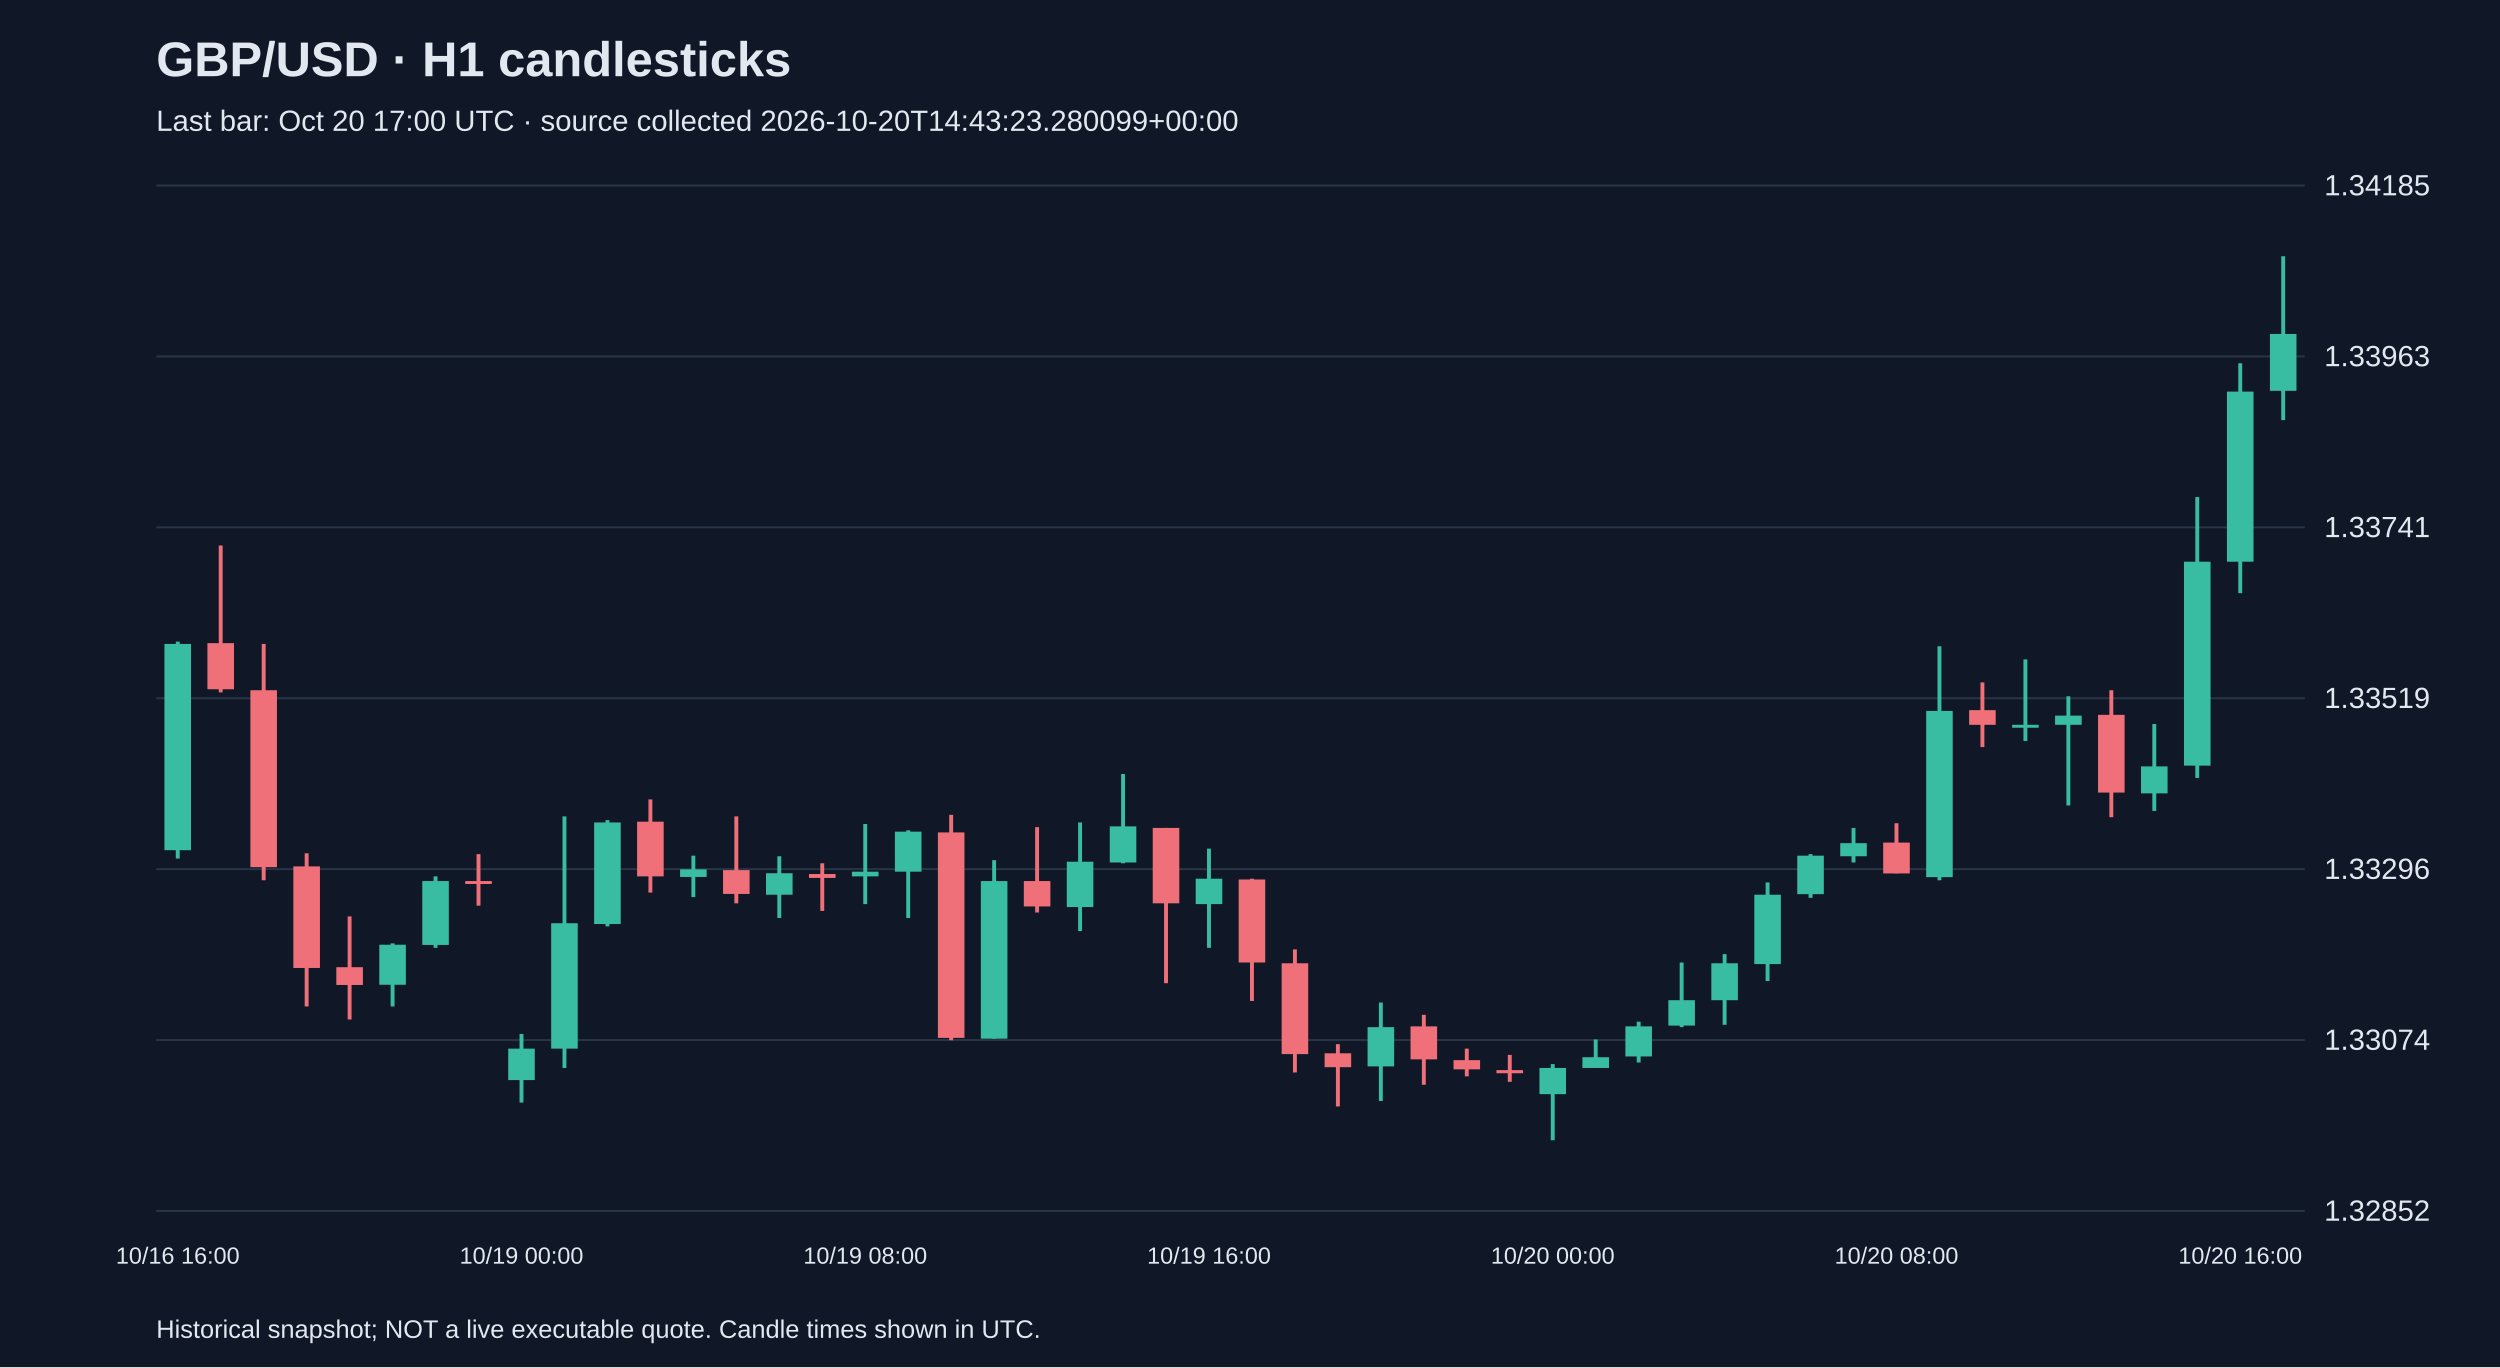
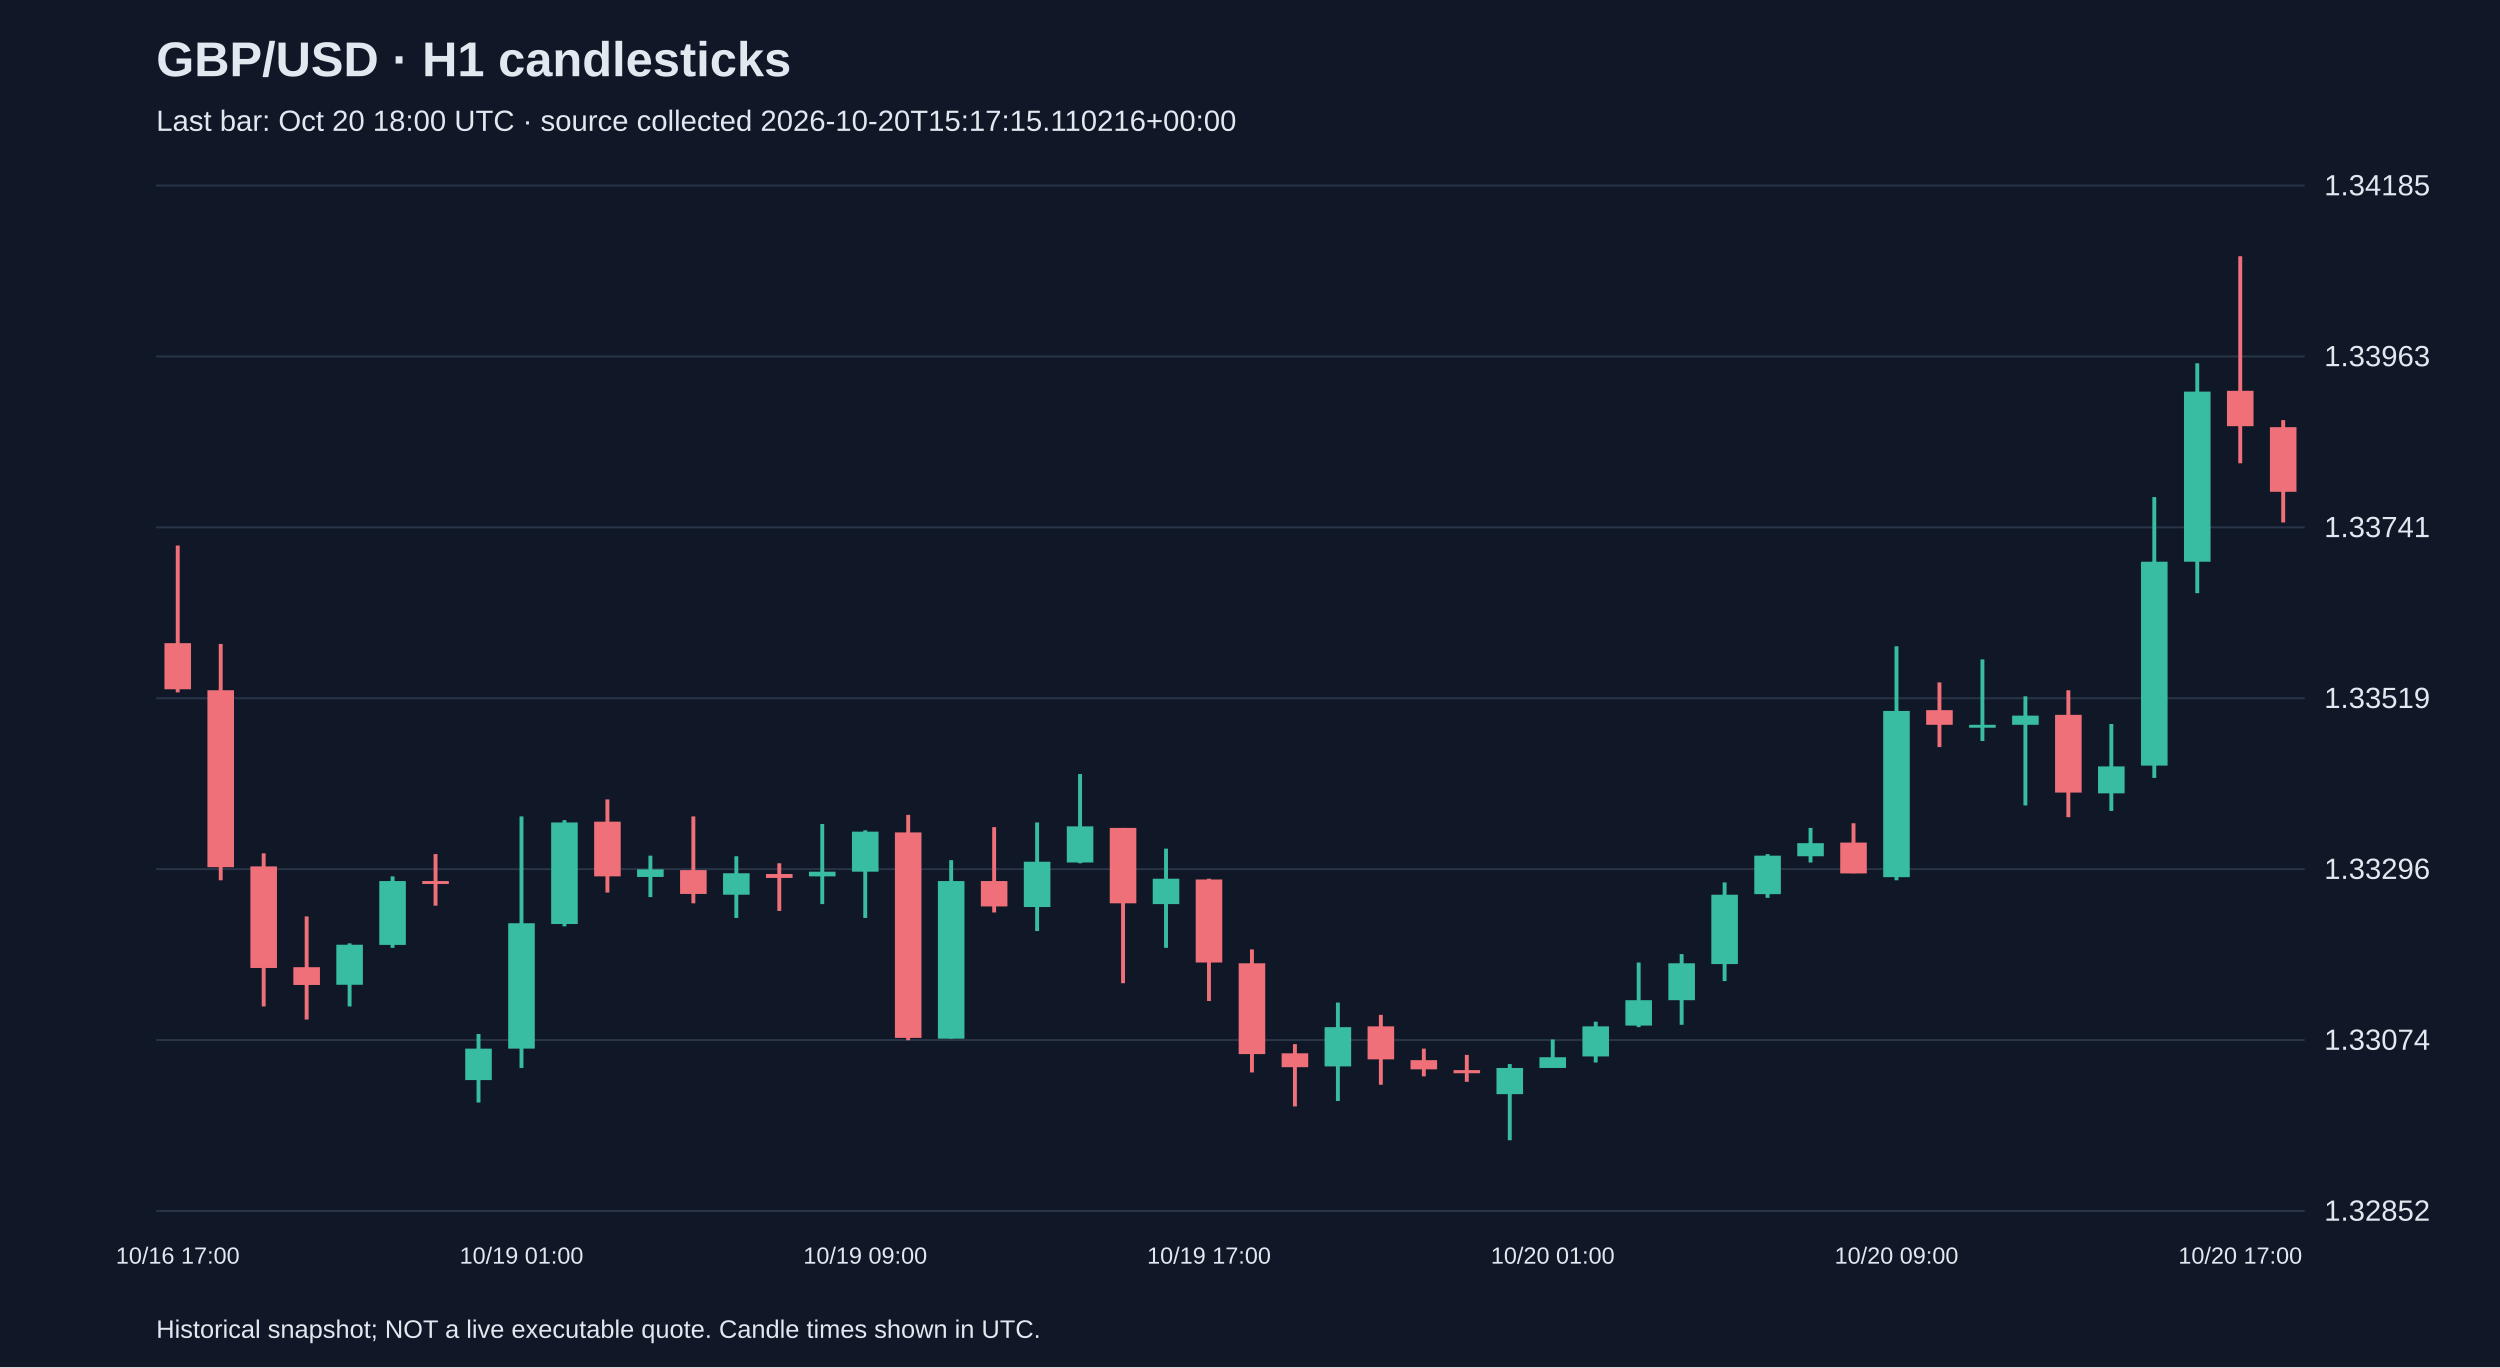
<svg xmlns="http://www.w3.org/2000/svg" viewBox="0 0 1280 700">
  <rect width="100%" height="100%" fill="#101827" />
  <style>text{font-family:Arial,sans-serif;fill:#e2e8f0}</style>
  <text x="80" y="39" font-size="25" font-weight="bold">GBP/USD · H1 candlesticks</text>
-   <text x="80" y="67" font-size="15" fill="#a6b1c5">Last bar: Oct 20 17:00 UTC · source collected 2026-10-20T14:43:23.280099+00:00</text>
+   <text x="80" y="67" font-size="15" fill="#a6b1c5">Last bar: Oct 20 18:00 UTC · source collected 2026-10-20T15:17:15.110216+00:00</text>
  <line x1="80" y1="620.0" x2="1180" y2="620.0" stroke="#283548" />
  <text x="1190" y="625.0" font-size="15">1.32852</text>
  <line x1="80" y1="532.5" x2="1180" y2="532.5" stroke="#283548" />
  <text x="1190" y="537.5" font-size="15">1.33074</text>
  <line x1="80" y1="445.0" x2="1180" y2="445.0" stroke="#283548" />
  <text x="1190" y="450.0" font-size="15">1.33296</text>
  <line x1="80" y1="357.5" x2="1180" y2="357.5" stroke="#283548" />
  <text x="1190" y="362.5" font-size="15">1.33519</text>
  <line x1="80" y1="270.0" x2="1180" y2="270.0" stroke="#283548" />
  <text x="1190" y="275.0" font-size="15">1.33741</text>
  <line x1="80" y1="182.5" x2="1180" y2="182.5" stroke="#283548" />
  <text x="1190" y="187.5" font-size="15">1.33963</text>
  <line x1="80" y1="95.0" x2="1180" y2="95.0" stroke="#283548" />
  <text x="1190" y="100.0" font-size="15">1.34185</text>
-   <line x1="91.0" y1="328.5" x2="91.0" y2="439.6" stroke="#38bca2" stroke-width="2" />
-   <rect x="84.2" y="329.7" width="13.6" height="105.6" fill="#38bca2" />
-   <text x="91.0" y="647" text-anchor="middle" font-size="12">10/16 16:00</text>
-   <line x1="113.0" y1="279.3" x2="113.0" y2="354.5" stroke="#f07079" stroke-width="2" />
-   <rect x="106.2" y="329.3" width="13.6" height="23.6" fill="#f07079" />
-   <line x1="135.0" y1="329.7" x2="135.0" y2="450.7" stroke="#f07079" stroke-width="2" />
-   <rect x="128.2" y="353.4" width="13.6" height="90.6" fill="#f07079" />
-   <line x1="157.0" y1="436.9" x2="157.0" y2="515.3" stroke="#f07079" stroke-width="2" />
-   <rect x="150.2" y="443.6" width="13.6" height="52.0" fill="#f07079" />
-   <line x1="179.0" y1="469.2" x2="179.0" y2="522.0" stroke="#f07079" stroke-width="2" />
-   <rect x="172.2" y="495.2" width="13.6" height="9.1" fill="#f07079" />
-   <line x1="201.0" y1="483.0" x2="201.0" y2="515.3" stroke="#38bca2" stroke-width="2" />
-   <rect x="194.2" y="483.7" width="13.6" height="20.5" fill="#38bca2" />
-   <line x1="223.0" y1="448.7" x2="223.0" y2="485.3" stroke="#38bca2" stroke-width="2" />
-   <rect x="216.2" y="451.1" width="13.6" height="32.7" fill="#38bca2" />
-   <line x1="245.0" y1="437.3" x2="245.0" y2="463.7" stroke="#f07079" stroke-width="2" />
-   <rect x="238.2" y="451.1" width="13.6" height="1.5" fill="#f07079" />
-   <line x1="267.0" y1="529.4" x2="267.0" y2="564.5" stroke="#38bca2" stroke-width="2" />
-   <rect x="260.2" y="536.9" width="13.6" height="16.1" fill="#38bca2" />
-   <text x="267.0" y="647" text-anchor="middle" font-size="12">10/19 00:00</text>
-   <line x1="289.0" y1="418.0" x2="289.0" y2="546.8" stroke="#38bca2" stroke-width="2" />
-   <rect x="282.2" y="472.7" width="13.6" height="64.2" fill="#38bca2" />
-   <line x1="311.0" y1="419.9" x2="311.0" y2="474.3" stroke="#38bca2" stroke-width="2" />
-   <rect x="304.2" y="421.1" width="13.6" height="52.0" fill="#38bca2" />
-   <line x1="333.0" y1="409.3" x2="333.0" y2="457.0" stroke="#f07079" stroke-width="2" />
-   <rect x="326.2" y="420.7" width="13.6" height="28.0" fill="#f07079" />
-   <line x1="355.0" y1="438.1" x2="355.0" y2="459.3" stroke="#38bca2" stroke-width="2" />
-   <rect x="348.2" y="445.1" width="13.6" height="3.9" fill="#38bca2" />
-   <line x1="377.0" y1="418.0" x2="377.0" y2="462.5" stroke="#f07079" stroke-width="2" />
-   <rect x="370.2" y="445.5" width="13.6" height="12.2" fill="#f07079" />
-   <line x1="399.0" y1="438.4" x2="399.0" y2="470.0" stroke="#38bca2" stroke-width="2" />
-   <rect x="392.2" y="447.1" width="13.6" height="11.0" fill="#38bca2" />
-   <line x1="421.0" y1="442.0" x2="421.0" y2="466.4" stroke="#f07079" stroke-width="2" />
-   <rect x="414.2" y="447.5" width="13.6" height="2.0" fill="#f07079" />
-   <line x1="443.0" y1="421.9" x2="443.0" y2="462.9" stroke="#38bca2" stroke-width="2" />
-   <rect x="436.2" y="446.3" width="13.6" height="2.4" fill="#38bca2" />
-   <text x="443.0" y="647" text-anchor="middle" font-size="12">10/19 08:00</text>
-   <line x1="465.0" y1="425.1" x2="465.0" y2="470.0" stroke="#38bca2" stroke-width="2" />
-   <rect x="458.2" y="425.8" width="13.6" height="20.5" fill="#38bca2" />
-   <line x1="487.0" y1="417.2" x2="487.0" y2="532.6" stroke="#f07079" stroke-width="2" />
-   <rect x="480.2" y="426.2" width="13.6" height="105.2" fill="#f07079" />
-   <line x1="509.0" y1="440.4" x2="509.0" y2="531.8" stroke="#38bca2" stroke-width="2" />
-   <rect x="502.2" y="451.1" width="13.6" height="80.7" fill="#38bca2" />
-   <line x1="531.0" y1="423.5" x2="531.0" y2="467.2" stroke="#f07079" stroke-width="2" />
-   <rect x="524.2" y="451.1" width="13.6" height="13.0" fill="#f07079" />
-   <line x1="553.0" y1="421.1" x2="553.0" y2="476.7" stroke="#38bca2" stroke-width="2" />
-   <rect x="546.2" y="441.2" width="13.6" height="23.2" fill="#38bca2" />
-   <line x1="575.0" y1="396.3" x2="575.0" y2="442.0" stroke="#38bca2" stroke-width="2" />
-   <rect x="568.2" y="423.1" width="13.6" height="18.5" fill="#38bca2" />
-   <line x1="597.0" y1="423.9" x2="597.0" y2="503.4" stroke="#f07079" stroke-width="2" />
-   <rect x="590.2" y="423.9" width="13.6" height="38.6" fill="#f07079" />
-   <line x1="619.0" y1="434.5" x2="619.0" y2="485.3" stroke="#38bca2" stroke-width="2" />
-   <rect x="612.2" y="449.9" width="13.6" height="13.0" fill="#38bca2" />
-   <text x="619.0" y="647" text-anchor="middle" font-size="12">10/19 16:00</text>
-   <line x1="641.0" y1="449.9" x2="641.0" y2="512.5" stroke="#f07079" stroke-width="2" />
-   <rect x="634.2" y="450.3" width="13.6" height="42.5" fill="#f07079" />
-   <line x1="663.0" y1="486.1" x2="663.0" y2="549.1" stroke="#f07079" stroke-width="2" />
-   <rect x="656.2" y="493.2" width="13.6" height="46.5" fill="#f07079" />
-   <line x1="685.0" y1="534.6" x2="685.0" y2="566.5" stroke="#f07079" stroke-width="2" />
-   <rect x="678.2" y="539.3" width="13.6" height="7.1" fill="#f07079" />
-   <line x1="707.0" y1="513.3" x2="707.0" y2="563.7" stroke="#38bca2" stroke-width="2" />
-   <rect x="700.2" y="525.9" width="13.6" height="20.1" fill="#38bca2" />
-   <line x1="729.0" y1="519.6" x2="729.0" y2="555.4" stroke="#f07079" stroke-width="2" />
-   <rect x="722.2" y="525.5" width="13.6" height="16.9" fill="#f07079" />
-   <line x1="751.0" y1="536.9" x2="751.0" y2="551.1" stroke="#f07079" stroke-width="2" />
-   <rect x="744.2" y="542.8" width="13.6" height="4.7" fill="#f07079" />
-   <line x1="773.0" y1="540.1" x2="773.0" y2="553.9" stroke="#f07079" stroke-width="2" />
-   <rect x="766.2" y="547.9" width="13.6" height="1.6" fill="#f07079" />
-   <line x1="795.0" y1="544.8" x2="795.0" y2="583.8" stroke="#38bca2" stroke-width="2" />
-   <rect x="788.2" y="546.8" width="13.6" height="13.4" fill="#38bca2" />
-   <text x="795.0" y="647" text-anchor="middle" font-size="12">10/20 00:00</text>
-   <line x1="817.0" y1="532.2" x2="817.0" y2="546.8" stroke="#38bca2" stroke-width="2" />
-   <rect x="810.2" y="541.3" width="13.6" height="5.5" fill="#38bca2" />
-   <line x1="839.0" y1="523.1" x2="839.0" y2="544.0" stroke="#38bca2" stroke-width="2" />
-   <rect x="832.2" y="525.5" width="13.6" height="15.4" fill="#38bca2" />
-   <line x1="861.0" y1="492.8" x2="861.0" y2="525.9" stroke="#38bca2" stroke-width="2" />
-   <rect x="854.2" y="512.1" width="13.6" height="13.0" fill="#38bca2" />
-   <line x1="883.0" y1="488.5" x2="883.0" y2="524.7" stroke="#38bca2" stroke-width="2" />
-   <rect x="876.2" y="493.2" width="13.6" height="18.9" fill="#38bca2" />
-   <line x1="905.0" y1="451.8" x2="905.0" y2="502.3" stroke="#38bca2" stroke-width="2" />
-   <rect x="898.2" y="458.1" width="13.6" height="35.5" fill="#38bca2" />
-   <line x1="927.0" y1="437.3" x2="927.0" y2="459.7" stroke="#38bca2" stroke-width="2" />
-   <rect x="920.2" y="438.1" width="13.6" height="19.7" fill="#38bca2" />
-   <line x1="949.0" y1="423.9" x2="949.0" y2="441.6" stroke="#38bca2" stroke-width="2" />
-   <rect x="942.2" y="431.7" width="13.6" height="6.7" fill="#38bca2" />
-   <line x1="971.0" y1="421.5" x2="971.0" y2="447.1" stroke="#f07079" stroke-width="2" />
-   <rect x="964.2" y="431.4" width="13.6" height="15.8" fill="#f07079" />
-   <text x="971.0" y="647" text-anchor="middle" font-size="12">10/20 08:00</text>
-   <line x1="993.0" y1="330.9" x2="993.0" y2="450.7" stroke="#38bca2" stroke-width="2" />
-   <rect x="986.2" y="364.0" width="13.6" height="85.1" fill="#38bca2" />
-   <line x1="1015.0" y1="349.4" x2="1015.0" y2="382.5" stroke="#f07079" stroke-width="2" />
-   <rect x="1008.2" y="363.6" width="13.6" height="7.5" fill="#f07079" />
-   <line x1="1037.0" y1="337.6" x2="1037.0" y2="379.4" stroke="#38bca2" stroke-width="2" />
-   <rect x="1030.2" y="371.1" width="13.6" height="1.5" fill="#38bca2" />
-   <line x1="1059.0" y1="356.5" x2="1059.0" y2="412.4" stroke="#38bca2" stroke-width="2" />
-   <rect x="1052.2" y="366.4" width="13.6" height="4.7" fill="#38bca2" />
-   <line x1="1081.0" y1="353.4" x2="1081.0" y2="418.4" stroke="#f07079" stroke-width="2" />
-   <rect x="1074.2" y="366.0" width="13.6" height="39.8" fill="#f07079" />
-   <line x1="1103.0" y1="370.7" x2="1103.0" y2="415.2" stroke="#38bca2" stroke-width="2" />
-   <rect x="1096.2" y="392.4" width="13.6" height="13.8" fill="#38bca2" />
-   <line x1="1125.0" y1="254.5" x2="1125.0" y2="398.3" stroke="#38bca2" stroke-width="2" />
-   <rect x="1118.2" y="287.6" width="13.6" height="104.4" fill="#38bca2" />
-   <line x1="1147.0" y1="186.0" x2="1147.0" y2="303.7" stroke="#38bca2" stroke-width="2" />
-   <rect x="1140.2" y="200.5" width="13.6" height="87.1" fill="#38bca2" />
-   <text x="1147.0" y="647" text-anchor="middle" font-size="12">10/20 16:00</text>
-   <line x1="1169.0" y1="131.2" x2="1169.0" y2="215.1" stroke="#38bca2" stroke-width="2" />
-   <rect x="1162.2" y="171.0" width="13.6" height="29.1" fill="#38bca2" />
+   <line x1="91.0" y1="279.3" x2="91.0" y2="354.5" stroke="#f07079" stroke-width="2" />
+   <rect x="84.2" y="329.3" width="13.6" height="23.6" fill="#f07079" />
+   <text x="91.0" y="647" text-anchor="middle" font-size="12">10/16 17:00</text>
+   <line x1="113.0" y1="329.7" x2="113.0" y2="450.7" stroke="#f07079" stroke-width="2" />
+   <rect x="106.2" y="353.4" width="13.6" height="90.6" fill="#f07079" />
+   <line x1="135.0" y1="436.9" x2="135.0" y2="515.3" stroke="#f07079" stroke-width="2" />
+   <rect x="128.2" y="443.6" width="13.6" height="52.0" fill="#f07079" />
+   <line x1="157.0" y1="469.2" x2="157.0" y2="522.0" stroke="#f07079" stroke-width="2" />
+   <rect x="150.2" y="495.2" width="13.6" height="9.1" fill="#f07079" />
+   <line x1="179.0" y1="483.0" x2="179.0" y2="515.3" stroke="#38bca2" stroke-width="2" />
+   <rect x="172.2" y="483.7" width="13.6" height="20.5" fill="#38bca2" />
+   <line x1="201.0" y1="448.7" x2="201.0" y2="485.3" stroke="#38bca2" stroke-width="2" />
+   <rect x="194.2" y="451.1" width="13.6" height="32.7" fill="#38bca2" />
+   <line x1="223.0" y1="437.3" x2="223.0" y2="463.7" stroke="#f07079" stroke-width="2" />
+   <rect x="216.2" y="451.1" width="13.6" height="1.5" fill="#f07079" />
+   <line x1="245.0" y1="529.4" x2="245.0" y2="564.5" stroke="#38bca2" stroke-width="2" />
+   <rect x="238.2" y="536.9" width="13.6" height="16.1" fill="#38bca2" />
+   <line x1="267.0" y1="418.0" x2="267.0" y2="546.8" stroke="#38bca2" stroke-width="2" />
+   <rect x="260.2" y="472.7" width="13.6" height="64.2" fill="#38bca2" />
+   <text x="267.0" y="647" text-anchor="middle" font-size="12">10/19 01:00</text>
+   <line x1="289.0" y1="419.9" x2="289.0" y2="474.3" stroke="#38bca2" stroke-width="2" />
+   <rect x="282.2" y="421.1" width="13.6" height="52.0" fill="#38bca2" />
+   <line x1="311.0" y1="409.3" x2="311.0" y2="457.0" stroke="#f07079" stroke-width="2" />
+   <rect x="304.2" y="420.7" width="13.6" height="28.0" fill="#f07079" />
+   <line x1="333.0" y1="438.1" x2="333.0" y2="459.3" stroke="#38bca2" stroke-width="2" />
+   <rect x="326.2" y="445.1" width="13.6" height="3.9" fill="#38bca2" />
+   <line x1="355.0" y1="418.0" x2="355.0" y2="462.5" stroke="#f07079" stroke-width="2" />
+   <rect x="348.2" y="445.5" width="13.6" height="12.2" fill="#f07079" />
+   <line x1="377.0" y1="438.4" x2="377.0" y2="470.0" stroke="#38bca2" stroke-width="2" />
+   <rect x="370.2" y="447.1" width="13.6" height="11.0" fill="#38bca2" />
+   <line x1="399.0" y1="442.0" x2="399.0" y2="466.4" stroke="#f07079" stroke-width="2" />
+   <rect x="392.2" y="447.5" width="13.6" height="2.0" fill="#f07079" />
+   <line x1="421.0" y1="421.9" x2="421.0" y2="462.9" stroke="#38bca2" stroke-width="2" />
+   <rect x="414.2" y="446.3" width="13.6" height="2.4" fill="#38bca2" />
+   <line x1="443.0" y1="425.1" x2="443.0" y2="470.0" stroke="#38bca2" stroke-width="2" />
+   <rect x="436.2" y="425.8" width="13.6" height="20.5" fill="#38bca2" />
+   <text x="443.0" y="647" text-anchor="middle" font-size="12">10/19 09:00</text>
+   <line x1="465.0" y1="417.2" x2="465.0" y2="532.6" stroke="#f07079" stroke-width="2" />
+   <rect x="458.2" y="426.2" width="13.6" height="105.2" fill="#f07079" />
+   <line x1="487.0" y1="440.4" x2="487.0" y2="531.8" stroke="#38bca2" stroke-width="2" />
+   <rect x="480.2" y="451.1" width="13.6" height="80.7" fill="#38bca2" />
+   <line x1="509.0" y1="423.5" x2="509.0" y2="467.2" stroke="#f07079" stroke-width="2" />
+   <rect x="502.2" y="451.1" width="13.6" height="13.0" fill="#f07079" />
+   <line x1="531.0" y1="421.1" x2="531.0" y2="476.7" stroke="#38bca2" stroke-width="2" />
+   <rect x="524.2" y="441.2" width="13.6" height="23.2" fill="#38bca2" />
+   <line x1="553.0" y1="396.3" x2="553.0" y2="442.0" stroke="#38bca2" stroke-width="2" />
+   <rect x="546.2" y="423.1" width="13.6" height="18.5" fill="#38bca2" />
+   <line x1="575.0" y1="423.9" x2="575.0" y2="503.4" stroke="#f07079" stroke-width="2" />
+   <rect x="568.2" y="423.9" width="13.6" height="38.6" fill="#f07079" />
+   <line x1="597.0" y1="434.5" x2="597.0" y2="485.3" stroke="#38bca2" stroke-width="2" />
+   <rect x="590.2" y="449.9" width="13.6" height="13.0" fill="#38bca2" />
+   <line x1="619.0" y1="449.9" x2="619.0" y2="512.5" stroke="#f07079" stroke-width="2" />
+   <rect x="612.2" y="450.3" width="13.6" height="42.5" fill="#f07079" />
+   <text x="619.0" y="647" text-anchor="middle" font-size="12">10/19 17:00</text>
+   <line x1="641.0" y1="486.1" x2="641.0" y2="549.1" stroke="#f07079" stroke-width="2" />
+   <rect x="634.2" y="493.2" width="13.6" height="46.5" fill="#f07079" />
+   <line x1="663.0" y1="534.6" x2="663.0" y2="566.5" stroke="#f07079" stroke-width="2" />
+   <rect x="656.2" y="539.3" width="13.6" height="7.1" fill="#f07079" />
+   <line x1="685.0" y1="513.3" x2="685.0" y2="563.7" stroke="#38bca2" stroke-width="2" />
+   <rect x="678.2" y="525.9" width="13.6" height="20.1" fill="#38bca2" />
+   <line x1="707.0" y1="519.6" x2="707.0" y2="555.4" stroke="#f07079" stroke-width="2" />
+   <rect x="700.2" y="525.5" width="13.6" height="16.9" fill="#f07079" />
+   <line x1="729.0" y1="536.9" x2="729.0" y2="551.1" stroke="#f07079" stroke-width="2" />
+   <rect x="722.2" y="542.8" width="13.6" height="4.7" fill="#f07079" />
+   <line x1="751.0" y1="540.1" x2="751.0" y2="553.9" stroke="#f07079" stroke-width="2" />
+   <rect x="744.2" y="547.9" width="13.6" height="1.6" fill="#f07079" />
+   <line x1="773.0" y1="544.8" x2="773.0" y2="583.8" stroke="#38bca2" stroke-width="2" />
+   <rect x="766.2" y="546.8" width="13.6" height="13.4" fill="#38bca2" />
+   <line x1="795.0" y1="532.2" x2="795.0" y2="546.8" stroke="#38bca2" stroke-width="2" />
+   <rect x="788.2" y="541.3" width="13.6" height="5.5" fill="#38bca2" />
+   <text x="795.0" y="647" text-anchor="middle" font-size="12">10/20 01:00</text>
+   <line x1="817.0" y1="523.1" x2="817.0" y2="544.0" stroke="#38bca2" stroke-width="2" />
+   <rect x="810.2" y="525.5" width="13.6" height="15.4" fill="#38bca2" />
+   <line x1="839.0" y1="492.8" x2="839.0" y2="525.9" stroke="#38bca2" stroke-width="2" />
+   <rect x="832.2" y="512.1" width="13.6" height="13.0" fill="#38bca2" />
+   <line x1="861.0" y1="488.5" x2="861.0" y2="524.7" stroke="#38bca2" stroke-width="2" />
+   <rect x="854.2" y="493.2" width="13.6" height="18.9" fill="#38bca2" />
+   <line x1="883.0" y1="451.8" x2="883.0" y2="502.3" stroke="#38bca2" stroke-width="2" />
+   <rect x="876.2" y="458.1" width="13.6" height="35.5" fill="#38bca2" />
+   <line x1="905.0" y1="437.3" x2="905.0" y2="459.7" stroke="#38bca2" stroke-width="2" />
+   <rect x="898.2" y="438.1" width="13.6" height="19.7" fill="#38bca2" />
+   <line x1="927.0" y1="423.9" x2="927.0" y2="441.6" stroke="#38bca2" stroke-width="2" />
+   <rect x="920.2" y="431.7" width="13.6" height="6.7" fill="#38bca2" />
+   <line x1="949.0" y1="421.5" x2="949.0" y2="447.1" stroke="#f07079" stroke-width="2" />
+   <rect x="942.2" y="431.4" width="13.6" height="15.8" fill="#f07079" />
+   <line x1="971.0" y1="330.9" x2="971.0" y2="450.7" stroke="#38bca2" stroke-width="2" />
+   <rect x="964.2" y="364.0" width="13.6" height="85.1" fill="#38bca2" />
+   <text x="971.0" y="647" text-anchor="middle" font-size="12">10/20 09:00</text>
+   <line x1="993.0" y1="349.4" x2="993.0" y2="382.5" stroke="#f07079" stroke-width="2" />
+   <rect x="986.2" y="363.6" width="13.6" height="7.5" fill="#f07079" />
+   <line x1="1015.0" y1="337.6" x2="1015.0" y2="379.4" stroke="#38bca2" stroke-width="2" />
+   <rect x="1008.2" y="371.1" width="13.6" height="1.5" fill="#38bca2" />
+   <line x1="1037.0" y1="356.5" x2="1037.0" y2="412.4" stroke="#38bca2" stroke-width="2" />
+   <rect x="1030.2" y="366.4" width="13.6" height="4.7" fill="#38bca2" />
+   <line x1="1059.0" y1="353.4" x2="1059.0" y2="418.4" stroke="#f07079" stroke-width="2" />
+   <rect x="1052.2" y="366.0" width="13.6" height="39.8" fill="#f07079" />
+   <line x1="1081.0" y1="370.7" x2="1081.0" y2="415.2" stroke="#38bca2" stroke-width="2" />
+   <rect x="1074.2" y="392.4" width="13.6" height="13.8" fill="#38bca2" />
+   <line x1="1103.0" y1="254.5" x2="1103.0" y2="398.3" stroke="#38bca2" stroke-width="2" />
+   <rect x="1096.2" y="287.6" width="13.6" height="104.4" fill="#38bca2" />
+   <line x1="1125.0" y1="186.0" x2="1125.0" y2="303.7" stroke="#38bca2" stroke-width="2" />
+   <rect x="1118.2" y="200.5" width="13.6" height="87.1" fill="#38bca2" />
+   <line x1="1147.0" y1="131.2" x2="1147.0" y2="237.2" stroke="#f07079" stroke-width="2" />
+   <rect x="1140.2" y="200.1" width="13.6" height="18.1" fill="#f07079" />
+   <text x="1147.0" y="647" text-anchor="middle" font-size="12">10/20 17:00</text>
+   <line x1="1169.0" y1="215.1" x2="1169.0" y2="267.5" stroke="#f07079" stroke-width="2" />
+   <rect x="1162.2" y="218.7" width="13.6" height="33.1" fill="#f07079" />
  <text x="80" y="685" font-size="13">Historical snapshot; NOT a live executable quote. Candle times shown in UTC.</text>
</svg>
